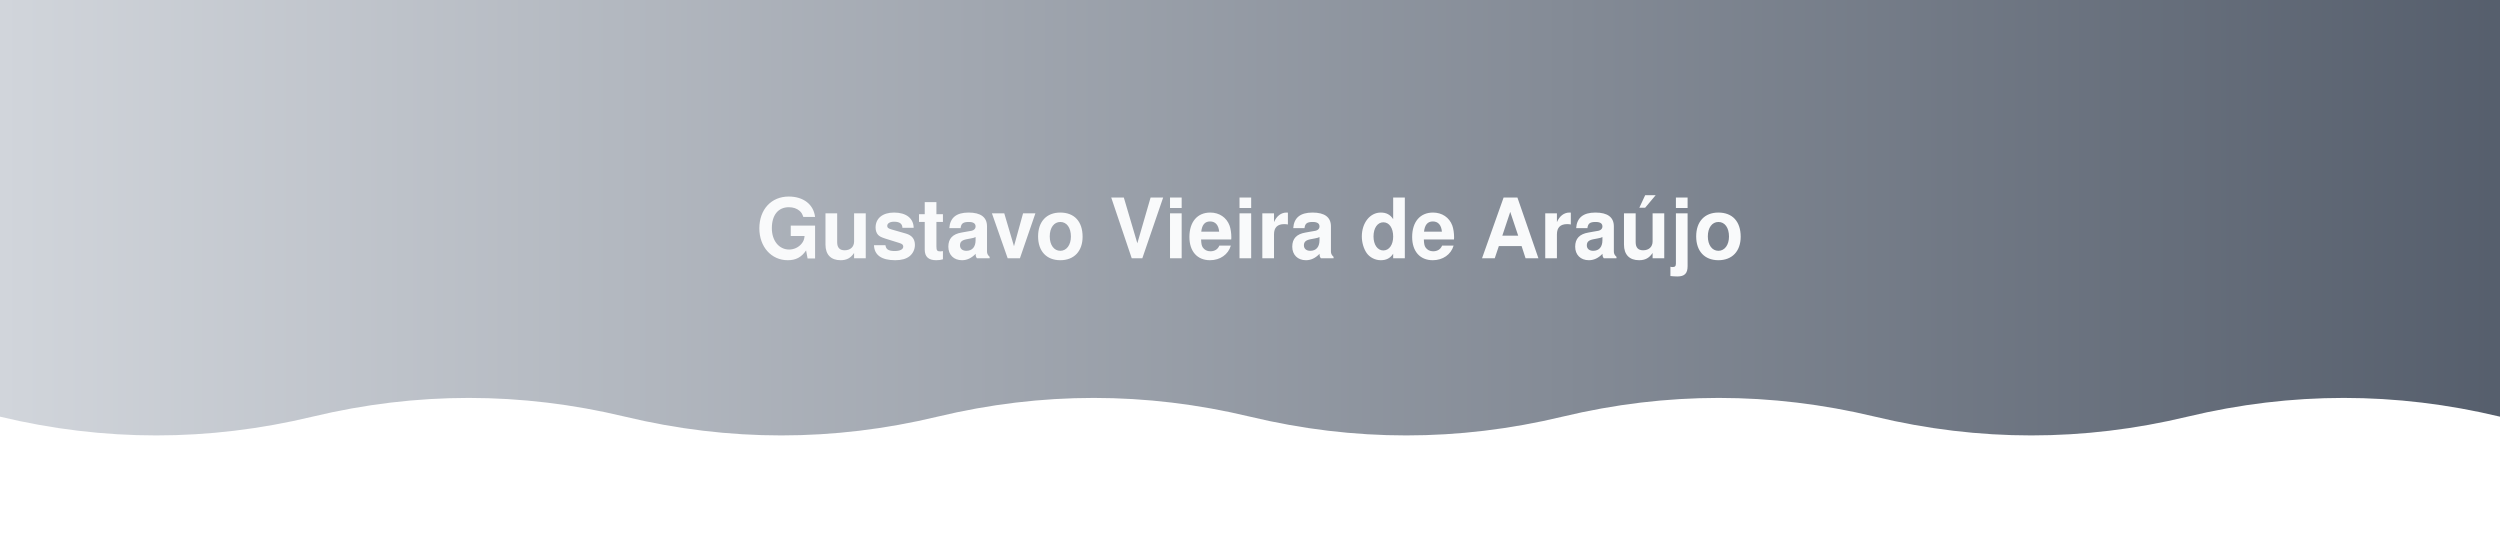
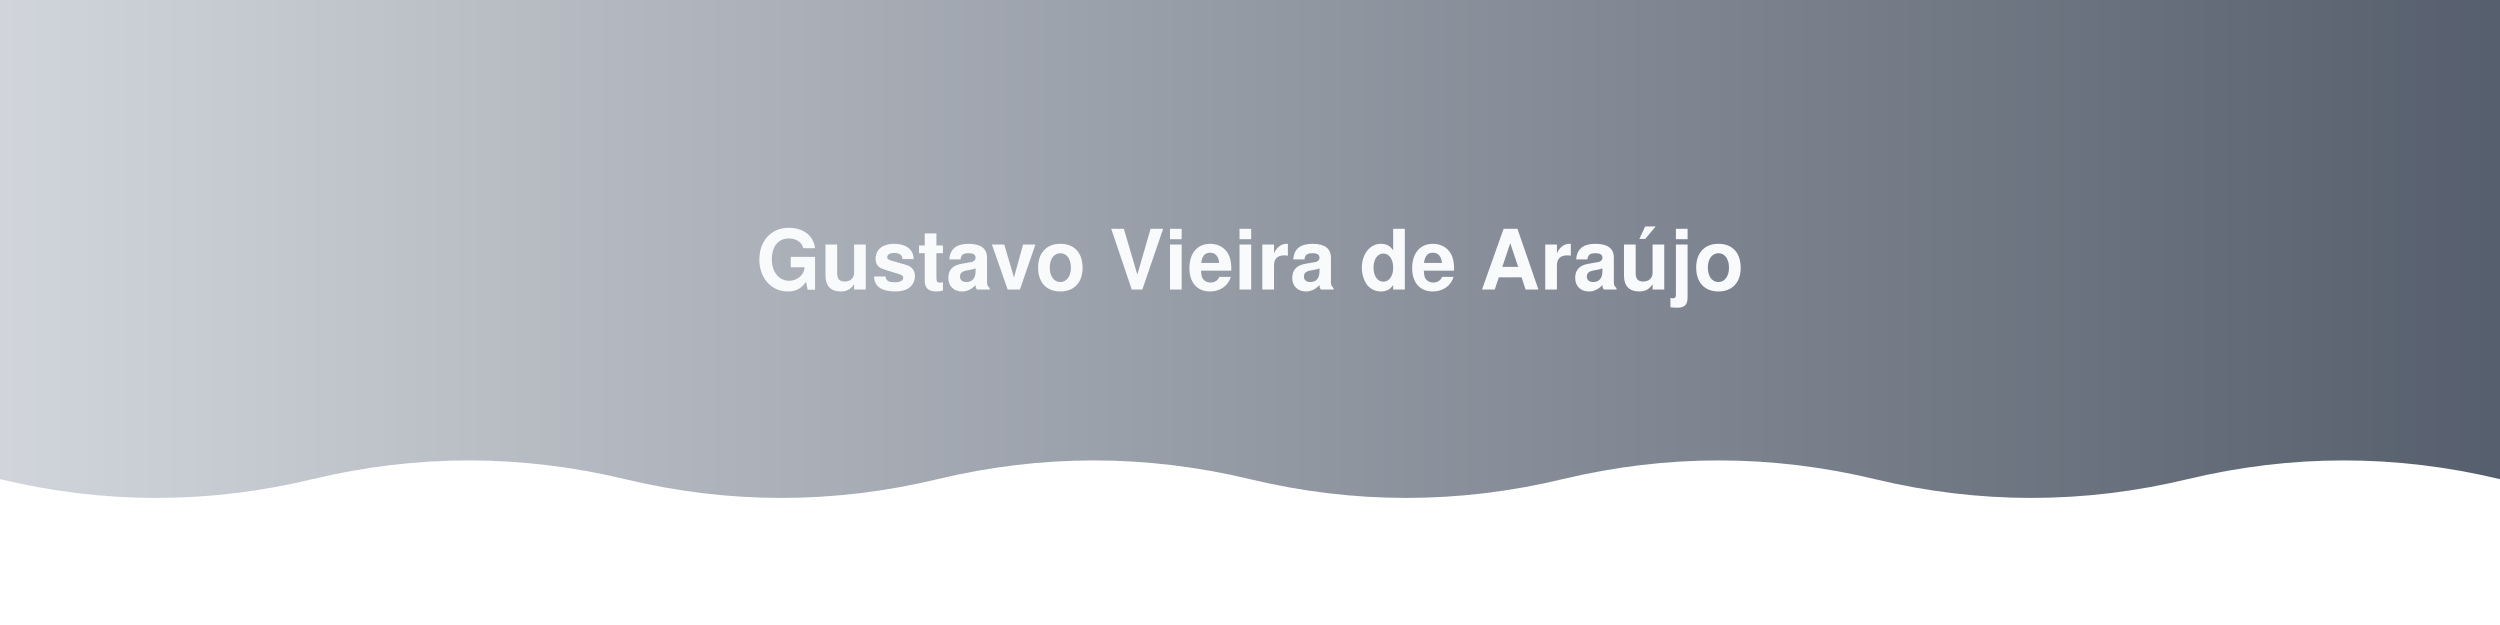
- <svg xmlns="http://www.w3.org/2000/svg" width="1200" height="260" viewBox="0 0 1200 260" role="img" aria-label="Gustavo Vieira de Araújo">
+ <svg xmlns="http://www.w3.org/2000/svg" width="1200" height="300" viewBox="0 0 1200 300" role="img" aria-label="Gustavo Vieira de Araújo">
  <defs>
    <linearGradient id="bannerGrad" x1="0%" y1="0%" x2="100%" y2="0%">
      <stop offset="0%" stop-color="#D1D5DB" />
      <stop offset="100%" stop-color="#374151" />
    </linearGradient>
  </defs>
  <g fill="url(#bannerGrad)">
-     <path d="M0,200.0 Q75.0,218.0 150.0,200.0 Q225.0,182.0 300.0,200.0 Q375.0,218.0 450.0,200.0 Q525.0,182.0 600.0,200.0 Q675.0,218.0 750.0,200.0 Q825.0,182.0 900.0,200.0 Q975.0,218.0 1050.0,200.0 Q1125.0,182.0 1200.0,200.0 Q1275.0,218.0 1350.0,200.0 Q1425.0,182.0 1500.0,200.0 L1500.0,0 L0,0 Z">
+     <path d="M0,230.0 Q75.0,248.0 150.0,230.0 Q225.0,212.0 300.0,230.0 Q375.0,248.0 450.0,230.0 Q525.0,212.0 600.0,230.0 Q675.0,248.0 750.0,230.0 Q825.0,212.0 900.0,230.0 Q975.0,248.0 1050.0,230.0 Q1125.0,212.0 1200.0,230.0 Q1275.0,248.0 1350.0,230.0 Q1425.0,212.0 1500.0,230.0 L1500.0,0 L0,0 Z">
      <animateTransform attributeName="transform" type="translate" from="0,0" to="-300,0" dur="9s" repeatCount="indefinite" />
    </path>
  </g>
-   <text x="600" y="110" fill="#f9fafb" font-family="-apple-system, BlinkMacSystemFont, 'Segoe UI', Helvetica, Arial, sans-serif" font-size="40" font-weight="700" text-anchor="middle" dominant-baseline="middle">Gustavo Vieira de Araújo</text>
+   <text x="600" y="125" fill="#f9fafb" font-family="-apple-system, BlinkMacSystemFont, 'Segoe UI', Helvetica, Arial, sans-serif" font-size="40" font-weight="700" text-anchor="middle" dominant-baseline="middle">Gustavo Vieira de Araújo</text>
</svg>
